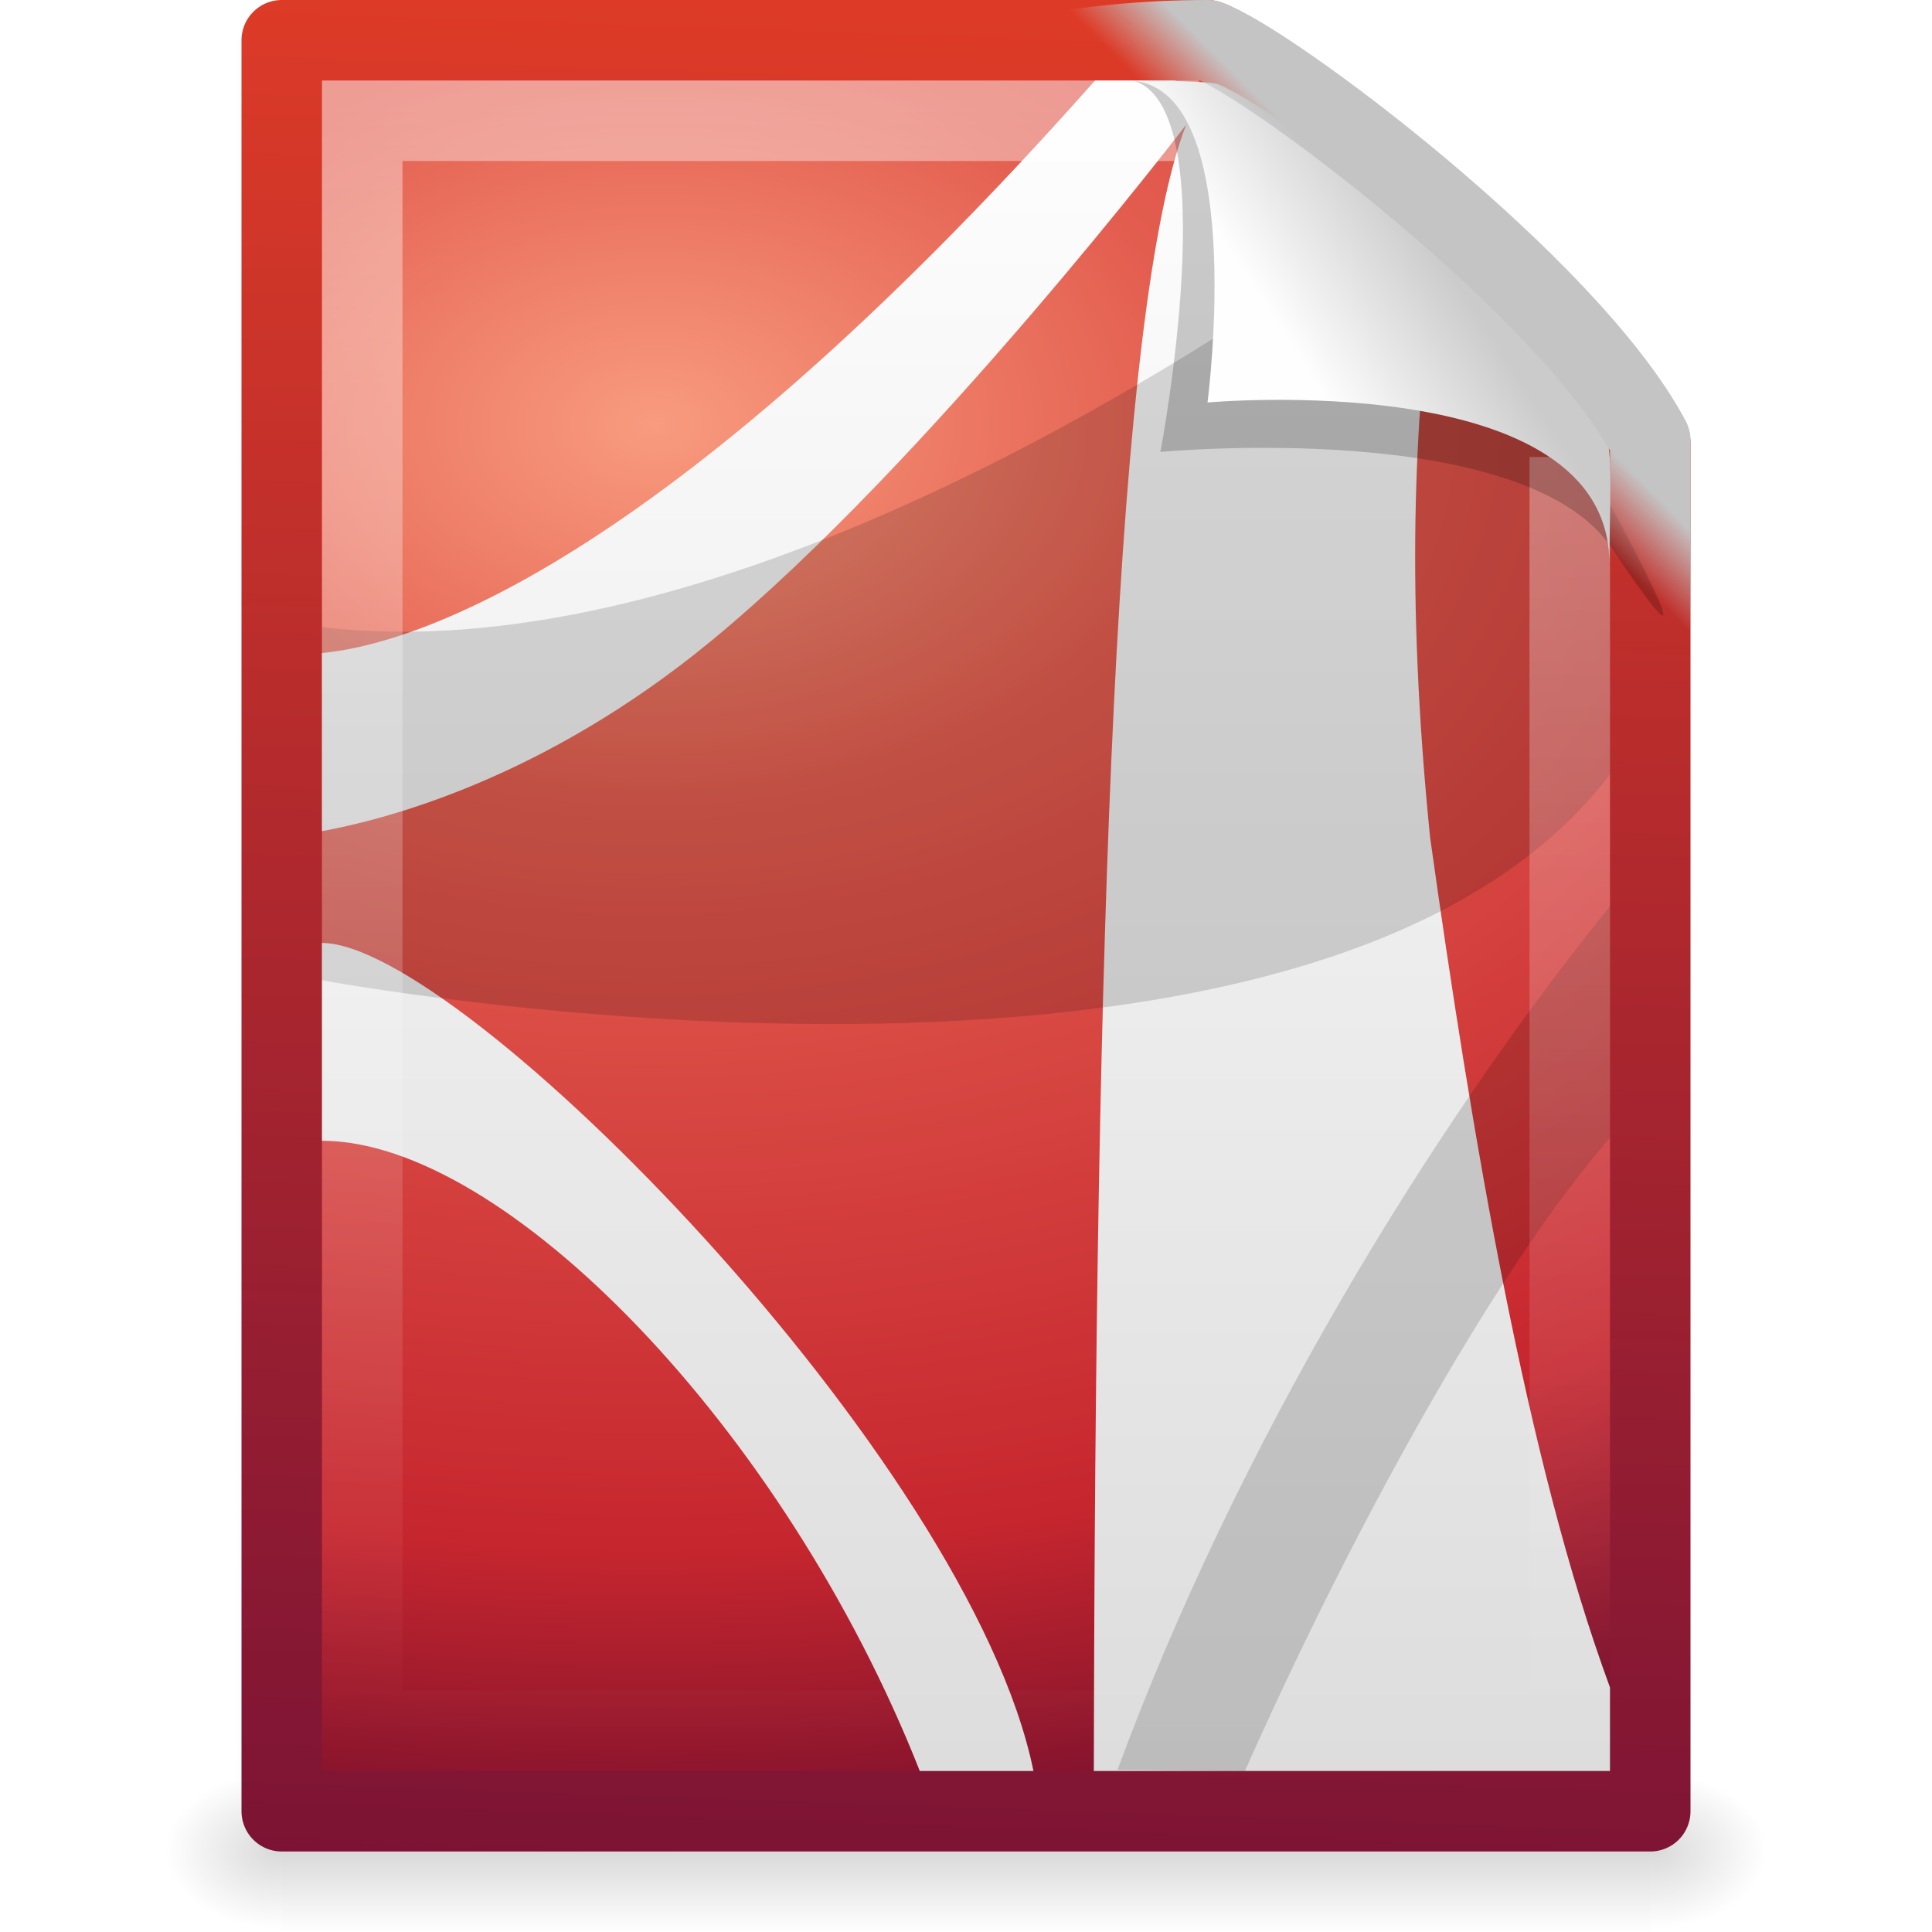
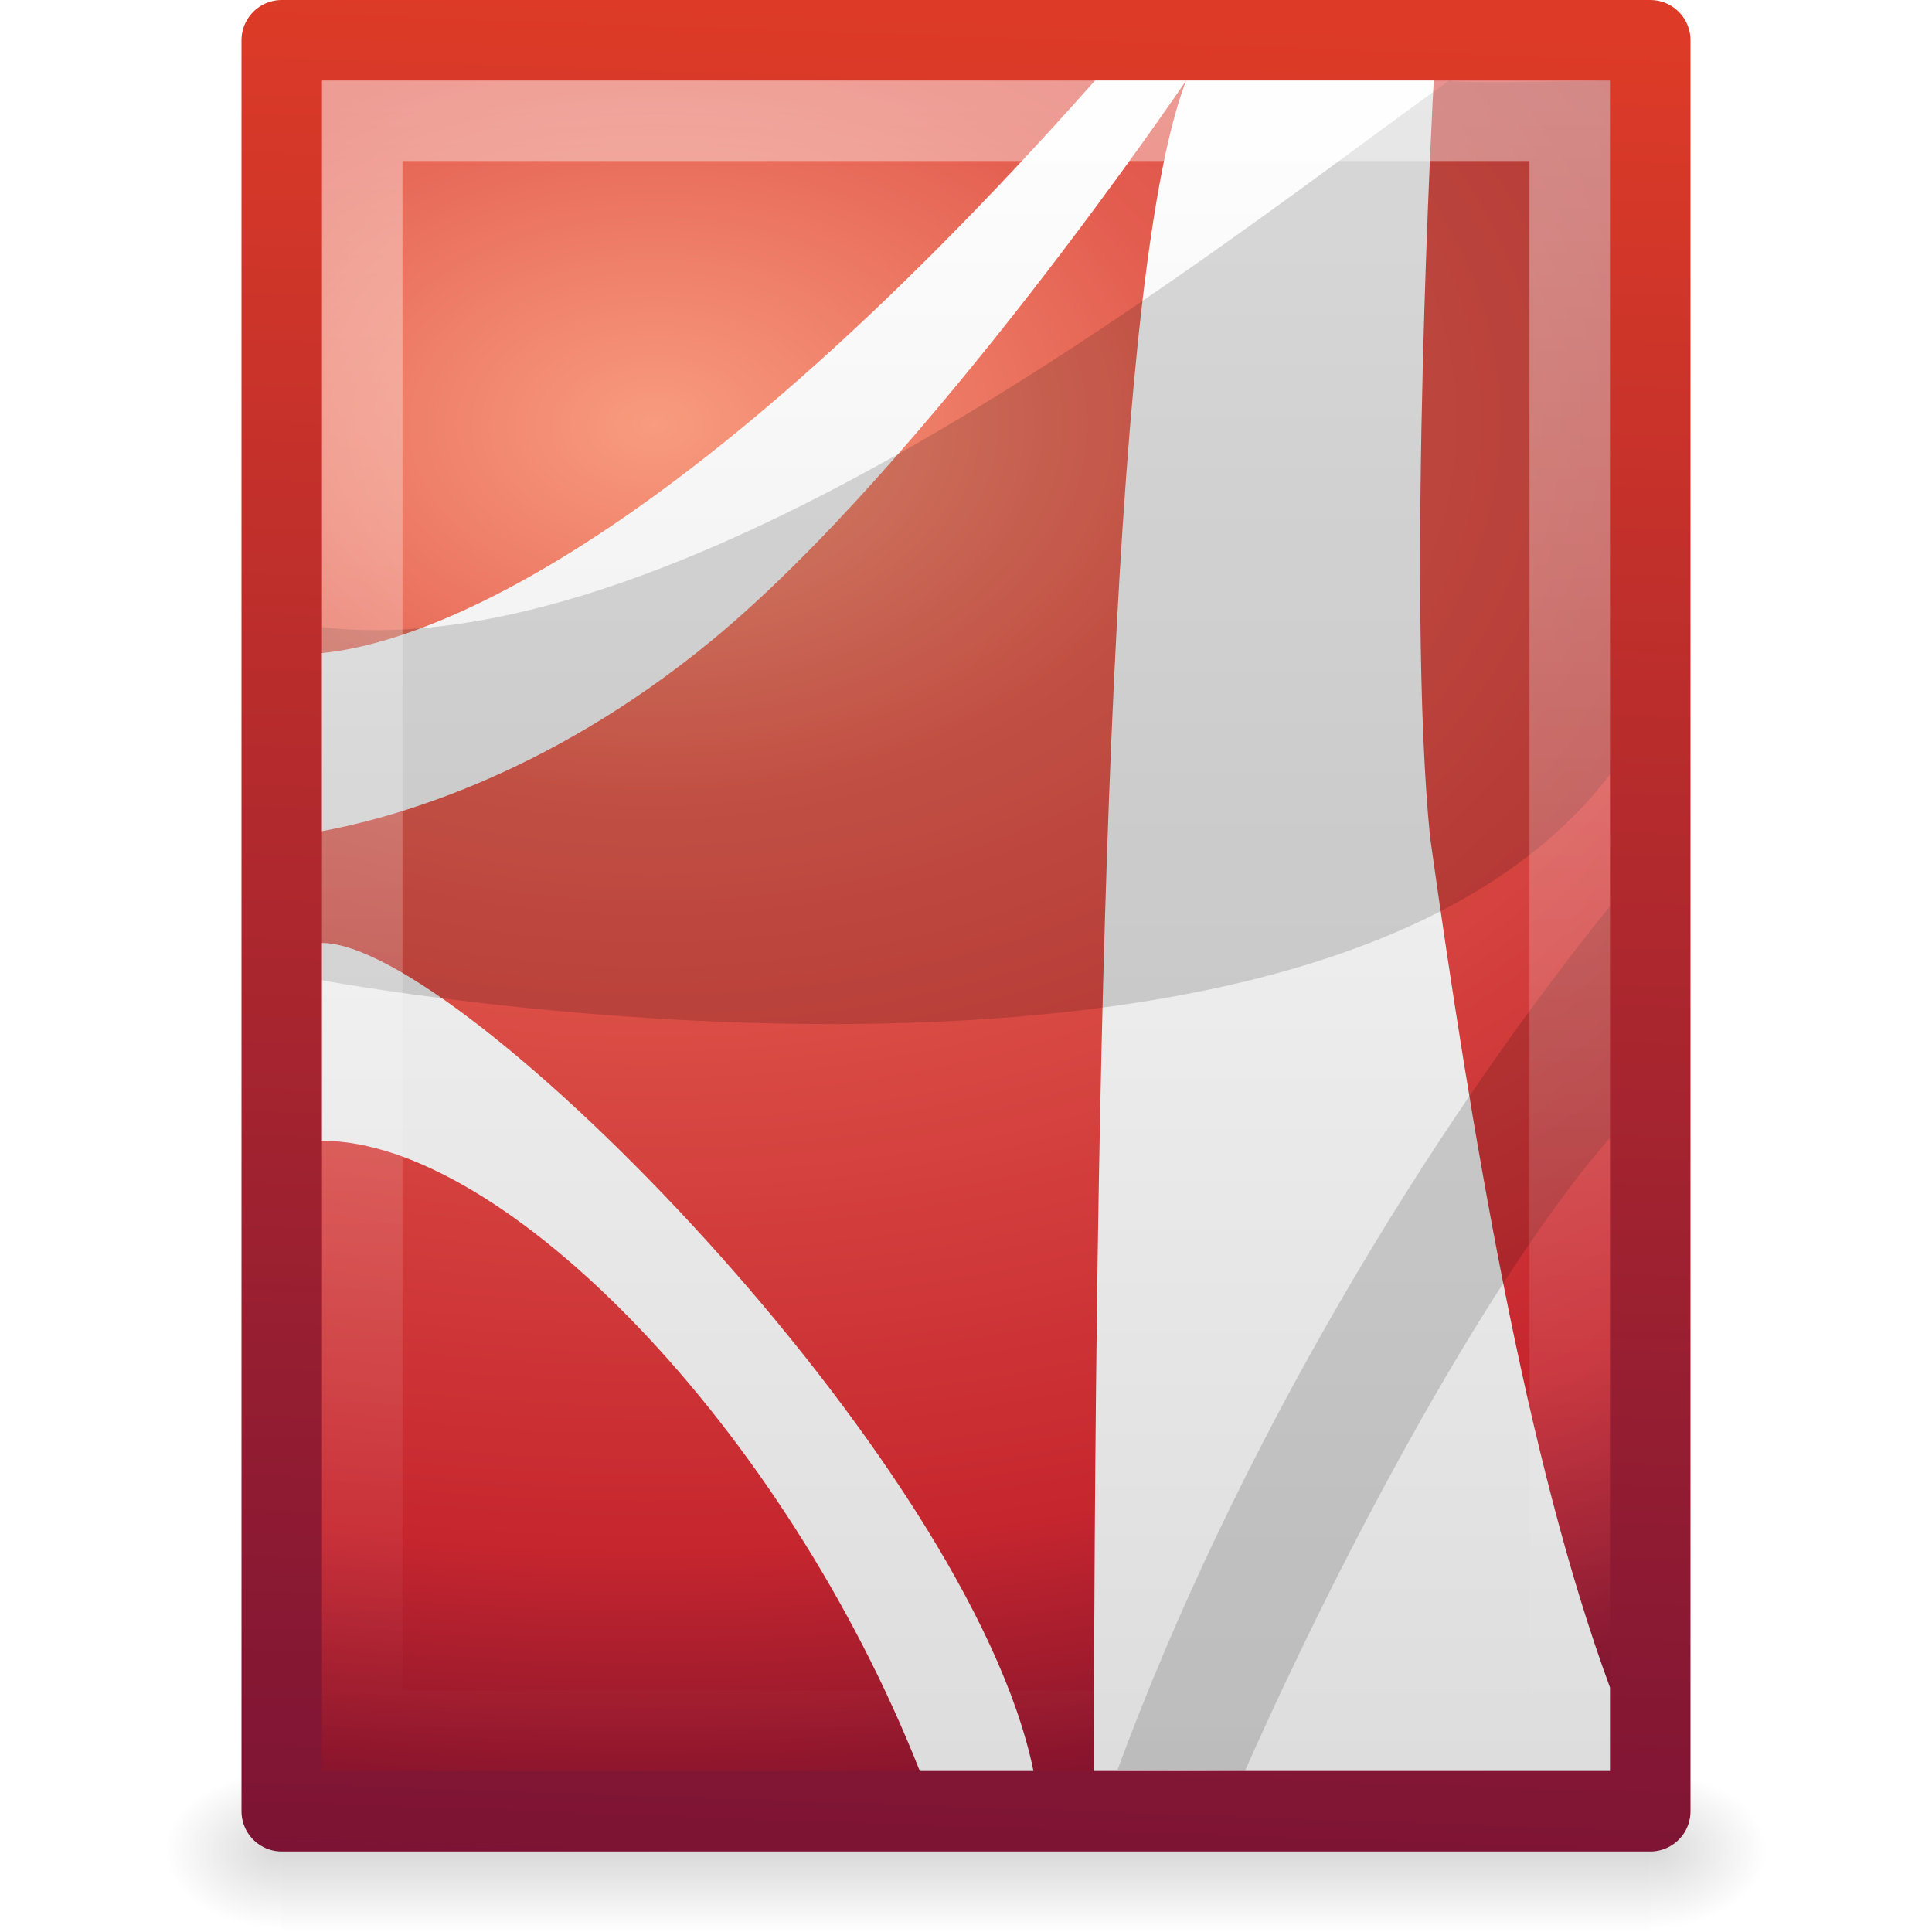
<svg xmlns="http://www.w3.org/2000/svg" xmlns:xlink="http://www.w3.org/1999/xlink" version="1.0" width="24" height="24" id="svg3620">
  <defs id="defs3622">
    <linearGradient id="linearGradient5048">
      <stop id="stop5050" style="stop-color:#000000;stop-opacity:0" offset="0" />
      <stop id="stop5056" style="stop-color:#000000;stop-opacity:1" offset="0.5" />
      <stop id="stop5052" style="stop-color:#000000;stop-opacity:0" offset="1" />
    </linearGradient>
    <linearGradient id="linearGradient5060">
      <stop id="stop5062" style="stop-color:#000000;stop-opacity:1" offset="0" />
      <stop id="stop5064" style="stop-color:#000000;stop-opacity:0" offset="1" />
    </linearGradient>
    <linearGradient id="linearGradient3104">
      <stop id="stop3106" style="stop-color:#791235;stop-opacity:1" offset="0" />
      <stop id="stop3108" style="stop-color:#dd3b27;stop-opacity:1" offset="1" />
    </linearGradient>
    <linearGradient id="linearGradient3681">
      <stop id="stop3683" style="stop-color:#f89b7e;stop-opacity:1" offset="0" />
      <stop id="stop3685" style="stop-color:#e35d4f;stop-opacity:1" offset="0.25" />
      <stop id="stop3687" style="stop-color:#c6262e;stop-opacity:1" offset="0.752" />
      <stop id="stop3689" style="stop-color:#690b2c;stop-opacity:1" offset="1" />
    </linearGradient>
    <linearGradient id="linearGradient4246">
      <stop id="stop4248" style="stop-color:#ffffff;stop-opacity:1" offset="0" />
      <stop id="stop4250" style="stop-color:#dcdcdc;stop-opacity:1" offset="1" />
    </linearGradient>
    <linearGradient id="linearGradient3211">
      <stop id="stop3213" style="stop-color:#ffffff;stop-opacity:1" offset="0" />
      <stop id="stop3215" style="stop-color:#ffffff;stop-opacity:0" offset="1" />
    </linearGradient>
    <linearGradient id="linearGradient8589">
      <stop id="stop8591" style="stop-color:#fefefe;stop-opacity:1" offset="0" />
      <stop id="stop8593" style="stop-color:#cbcbcb;stop-opacity:1" offset="1" />
    </linearGradient>
    <linearGradient id="linearGradient4267">
      <stop id="stop4269" style="stop-color:#c4c4c4;stop-opacity:1" offset="0" />
      <stop id="stop4271" style="stop-color:#c4c4c4;stop-opacity:0" offset="1" />
    </linearGradient>
    <linearGradient xlink:href="#linearGradient4267" id="linearGradient2428" gradientUnits="userSpaceOnUse" gradientTransform="matrix(0.5155606,0,0,0.5130904,-0.8957459,0.1854491)" x1="35.349" y1="5.307" x2="34.103" y2="6.544" />
    <linearGradient xlink:href="#linearGradient8589" id="linearGradient2431" gradientUnits="userSpaceOnUse" gradientTransform="matrix(0.4778466,0,0,0.5524833,0.3722548,-7.61283e-2)" x1="32.892" y1="8.059" x2="36.358" y2="5.457" />
    <linearGradient xlink:href="#linearGradient3211" id="linearGradient2435" gradientUnits="userSpaceOnUse" gradientTransform="matrix(0.4545444,0,0,0.4651153,1.090934,0.3372293)" x1="24" y1="2" x2="24" y2="46.017" />
    <linearGradient xlink:href="#linearGradient4246" id="linearGradient2439" gradientUnits="userSpaceOnUse" gradientTransform="matrix(0.4210526,0,0,0.5526316,1.894737,-1.763158)" x1="23.97" y1="3.981" x2="23.97" y2="44.024" />
    <radialGradient xlink:href="#linearGradient3681" id="radialGradient2442" gradientUnits="userSpaceOnUse" gradientTransform="matrix(1.444031e-2,2.065377,-3.052092,2.133905e-2,28.23175,-11.63848)" cx="8.12" cy="6.628" fx="8.12" fy="6.628" r="9" />
    <linearGradient xlink:href="#linearGradient3104" id="linearGradient2444" gradientUnits="userSpaceOnUse" gradientTransform="matrix(0.3922135,0,0,0.4473607,29.19929,-1.2387)" x1="-53.412" y1="56.11" x2="-51.786" y2="2.906" />
    <radialGradient xlink:href="#linearGradient5060" id="radialGradient2447" gradientUnits="userSpaceOnUse" gradientTransform="matrix(1.204859e-2,0,0,8.23529e-3,13.23879,18.98057)" cx="605.714" cy="486.648" fx="605.714" fy="486.648" r="117.143" />
    <radialGradient xlink:href="#linearGradient5060" id="radialGradient2450" gradientUnits="userSpaceOnUse" gradientTransform="matrix(-1.204859e-2,0,0,8.23529e-3,10.76121,18.98057)" cx="605.714" cy="486.648" fx="605.714" fy="486.648" r="117.143" />
    <linearGradient xlink:href="#linearGradient5048" id="linearGradient2453" gradientUnits="userSpaceOnUse" gradientTransform="matrix(3.52071e-2,0,0,8.23529e-3,-0.724852,18.98055)" x1="302.857" y1="366.648" x2="302.857" y2="609.505" />
  </defs>
  <rect style="opacity:0.15;fill:url(#linearGradient2453);fill-opacity:1;fill-rule:nonzero;stroke:none;stroke-width:1;marker:none;visibility:visible;display:inline;overflow:visible" id="rect2879" y="22" x="3.5" height="2" width="17" />
  <path style="opacity:0.15;fill:url(#radialGradient2450);fill-opacity:1;fill-rule:nonzero;stroke:none;stroke-width:1;marker:none;visibility:visible;display:inline;overflow:visible" id="path2881" d="M 3.5,22 C 3.5,22 3.5,24 3.5,24 C 2.88,24.004 2,23.552 2,23 C 2,22.448 2.692,22 3.5,22 z" />
  <path style="opacity:0.15;fill:url(#radialGradient2447);fill-opacity:1;fill-rule:nonzero;stroke:none;stroke-width:1;marker:none;visibility:visible;display:inline;overflow:visible" id="path2883" d="M 20.5,22 C 20.5,22 20.5,24 20.5,24 C 21.12,24.004 22,23.552 22,23 C 22,22.448 21.308,22 20.5,22 L 20.5,22 z" />
-   <path style="fill:url(#radialGradient2442);fill-opacity:1;stroke:url(#linearGradient2444);stroke-width:1;stroke-linecap:butt;stroke-linejoin:round;stroke-miterlimit:4;stroke-dasharray:none;stroke-dashoffset:0;stroke-opacity:1;display:inline" id="path4160" d="M 3.5,0.5 C 7.396,0.5 11.104,0.5 15,0.5 C 15.683,0.737 19.541,3.628 20.5,5.5 C 20.5,11.229 20.5,16.771 20.5,22.5 C 14.833,22.5 9.167,22.5 3.5,22.5 C 3.5,15.167 3.5,7.833 3.5,0.5 L 3.5,0.5 z" />
-   <path style="fill:url(#linearGradient2439);fill-opacity:1;fill-rule:evenodd;stroke:none" id="path6711" d="M 13.603,1 C 8.149,7.151 5.036,8.016 4,8.112 L 4,10.325 C 4.782,10.181 6.744,9.683 8.838,7.959 C 11.523,5.749 14.735,1.549 14.735,1.549 C 13.855,3.819 13.605,11.65 13.588,22 L 20,22 C 20,21.425 20,21.54 20,20.962 C 18.957,18.134 18.277,14.053 17.765,10.401 C 17.462,7.384 17.569,5.213 17.81,3.396 C 16.906,2.6 15.165,1.351 14.596,1 L 13.603,1 L 13.603,1 z M 4,11.714 L 4,14.171 C 6.264,14.171 9.743,17.737 11.426,22 L 12.838,22 C 12.047,18.125 5.727,11.714 4,11.714 z" />
-   <path style="opacity:0.15;fill:#000000;fill-opacity:1;fill-rule:evenodd;stroke:none" id="path6713" d="M 16.939,2.953 C 14.189,4.926 8.571,8.332 4,7.79 L 4,12.177 C 4,12.177 16.308,14.477 20,9.619 L 20,5.763 C 19.362,4.867 17.949,3.748 16.939,2.953 z M 20,14.134 C 18.531,15.82 16.729,19.151 15.465,22 L 13.882,21.986 C 15.359,17.98 17.747,14.046 20,11.256 L 20,14.134 L 20,14.134 z" />
-   <path style="opacity:0.4;fill:none;stroke:url(#linearGradient2435);stroke-width:1;stroke-linecap:butt;stroke-linejoin:miter;stroke-miterlimit:4;stroke-dasharray:none;stroke-dashoffset:0;stroke-opacity:1;display:inline" id="path2435" d="M 19.5,5.677 C 19.5,10.885 19.5,16.292 19.5,21.5 C 14.5,21.5 9.5,21.5 4.5,21.5 C 4.5,14.833 4.5,8.167 4.5,1.5 C 7.937,1.5 11.456,1.5 14.894,1.5" />
-   <path style="opacity:0.2;fill:#000000;fill-opacity:1;fill-rule:evenodd;stroke:none;display:inline" id="path3370" d="M 14.075,1 C 15.232,1.329 14.415,5.614 14.415,5.614 C 14.415,5.614 18.93,5.187 20.022,6.809 C 21.511,9.022 19.954,6.174 19.849,5.988 C 19.093,4.648 15.982,1.441 14.803,1.046 C 14.715,1.017 14.52,1 14.075,1 z" />
-   <path style="fill:url(#linearGradient2431);fill-opacity:1;fill-rule:evenodd;stroke:none;display:inline" id="path4474" d="M 14,1 C 15.526,1 15,5 15,5 C 15,5 19.992,4.547 19.992,7 C 19.992,6.402 20.048,5.522 19.928,5.344 C 19.089,4.101 16.184,1.482 15.13,1.046 C 15.044,1.011 14.444,1 14,1 z" />
-   <path style="fill:none;fill-opacity:1;stroke:url(#linearGradient2428);stroke-width:1;stroke-linecap:butt;stroke-linejoin:round;stroke-miterlimit:4;stroke-dasharray:none;stroke-dashoffset:0;stroke-opacity:1;display:inline" id="path4238" d="M 15.004,0.5 C 15.729,0.743 19.482,3.545 20.5,5.466 C 20.5,11.346 20.5,5.803 20.5,11.683 C -0.352,19.754 2.478,0.5 15.004,0.5 z" />
+   <path style="fill:url(#radialGradient2442);fill-opacity:1;stroke:url(#linearGradient2444);stroke-width:1;stroke-linecap:butt;stroke-linejoin:round;stroke-miterlimit:4;stroke-opacity:1;stroke-dasharray:none;stroke-dashoffset:0;display:inline" id="path4160" d="M 3.5,0.5 20.5,0.5 c 0,0 3.9e-5,16.271 3.9e-5,22 -5.667,0 -11.333,0 -17,0 0,-7.333 0,-22 0,-22 z" />
+   <path style="fill:url(#linearGradient2439);fill-opacity:1;fill-rule:evenodd;stroke:none" id="path6711" d="M 13.603,1 C 8.149,7.151 5.036,8.016 4,8.112 L 4,10.325 C 4.782,10.181 6.744,9.683 8.838,7.959 11.523,5.749 14.735,1 14.735,1 13.855,3.27 13.605,11.65 13.588,22 L 20,22 c 0,-0.575 0,-0.46 0,-1.038 C 18.957,18.134 18.277,14.053 17.765,10.401 17.462,7.384 17.81,1 17.81,1 l -3.213,0 z M 4,11.714 4,14.171 c 2.264,-1e-6 5.743,3.566 7.426,7.829 l 1.412,0 C 12.047,18.125 5.727,11.714 4,11.714 z" />
+   <path style="opacity:0.15;fill:#000000;fill-opacity:1;fill-rule:evenodd;stroke:none" id="path6713" d="M 18,1 C 15.25,2.973 8.571,8.332 4,7.79 l 0,4.387 c 0,-1e-6 12.308,2.3 16,-2.558 L 20,1 c 0,0 -1.944,0.045 -2,0 z m 2,13.134 C 18.531,15.82 16.729,19.151 15.465,22 L 13.882,21.986 C 15.359,17.98 17.747,14.046 20,11.256 l 0,2.878 z" />
+   <path style="opacity:0.4;fill:none;stroke:url(#linearGradient2435);stroke-width:1;stroke-linecap:butt;stroke-linejoin:miter;stroke-miterlimit:4;stroke-opacity:1;stroke-dasharray:none;stroke-dashoffset:0;display:inline" id="path2435" d="m 19.5,1 c 0,5.208 0,15.292 0,20.5 -5,0 -10,0 -15,0 0,-6.667 0,-13.333 0,-20 3.437,0 12.063,0 15.5,0" />
</svg>
